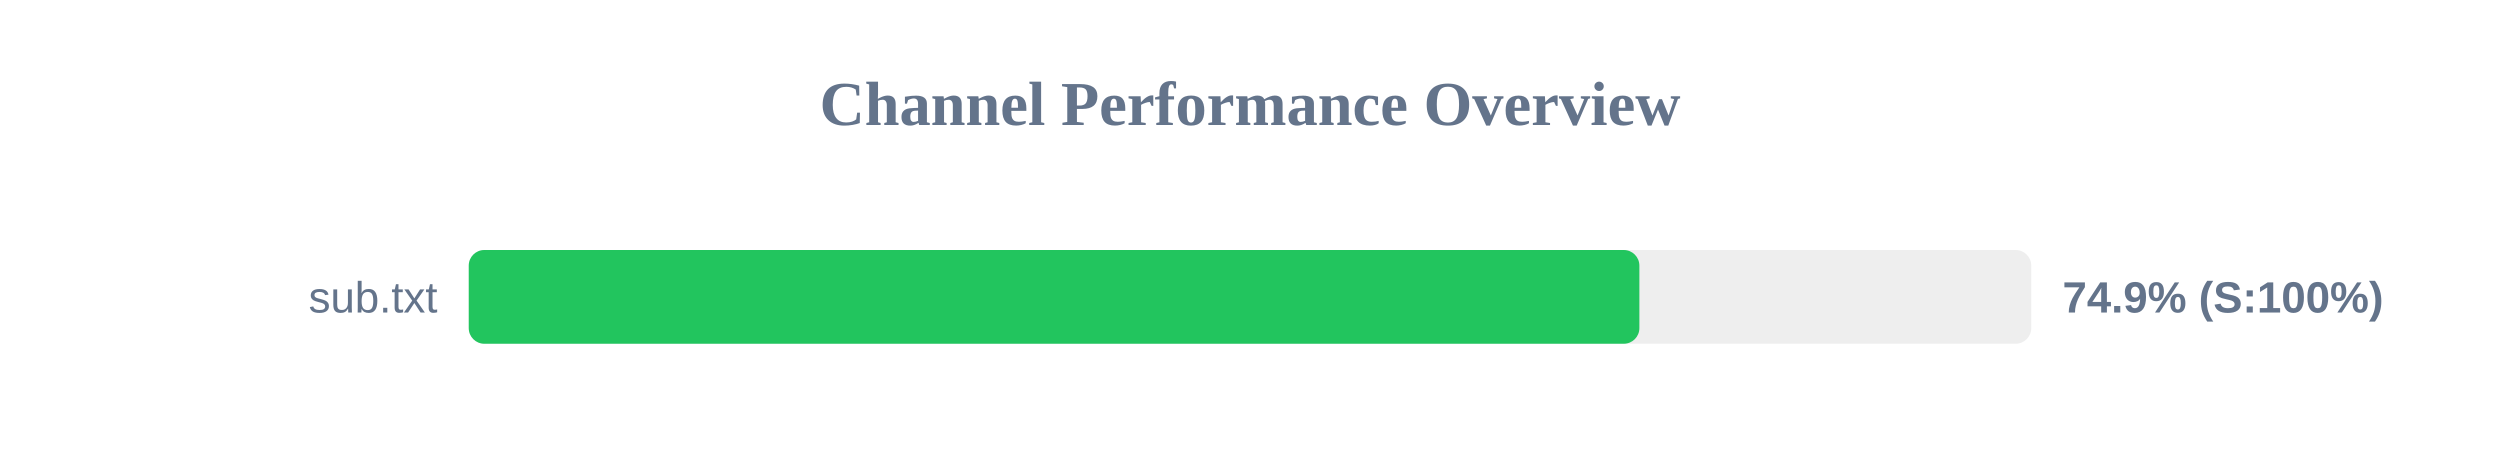
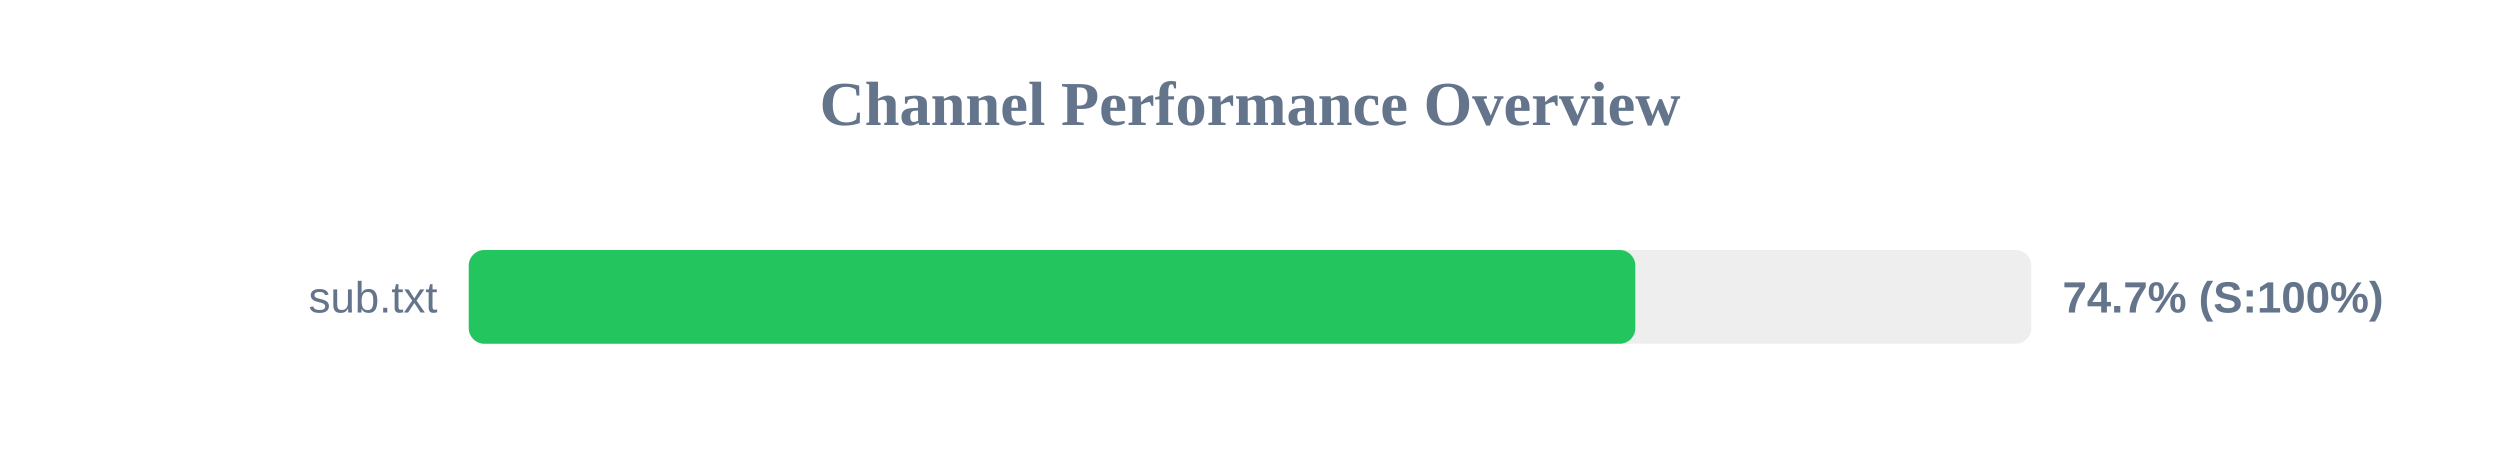
<svg xmlns="http://www.w3.org/2000/svg" width="800" height="150" version="1.1">
  <style>
        .row { font: 14px Arial; fill: #64748b; }
        .score { font: bold 14px Arial; fill: #64748b; }
    </style>
  <text x="400" y="40" text-anchor="middle" font-size="20px" font-weight="bold" fill="#64748b">Channel Performance Overview</text>
  <rect x="150" y="80" width="500" height="30" fill="#eee" rx="5" />
-   <rect x="150" y="80" width="374.6" height="30" fill="#22c55e" rx="5" />
+   <rect x="150" y="80" width="373.3" height="30" fill="#22c55e" rx="5" />
  <text x="140" y="100" text-anchor="end" class="row">sub.txt</text>
-   <text x="660" y="100" text-anchor="start" class="score">74.9% (S:100%)</text>
+   <text x="660" y="100" text-anchor="start" class="score">74.7% (S:100%)</text>
</svg>
